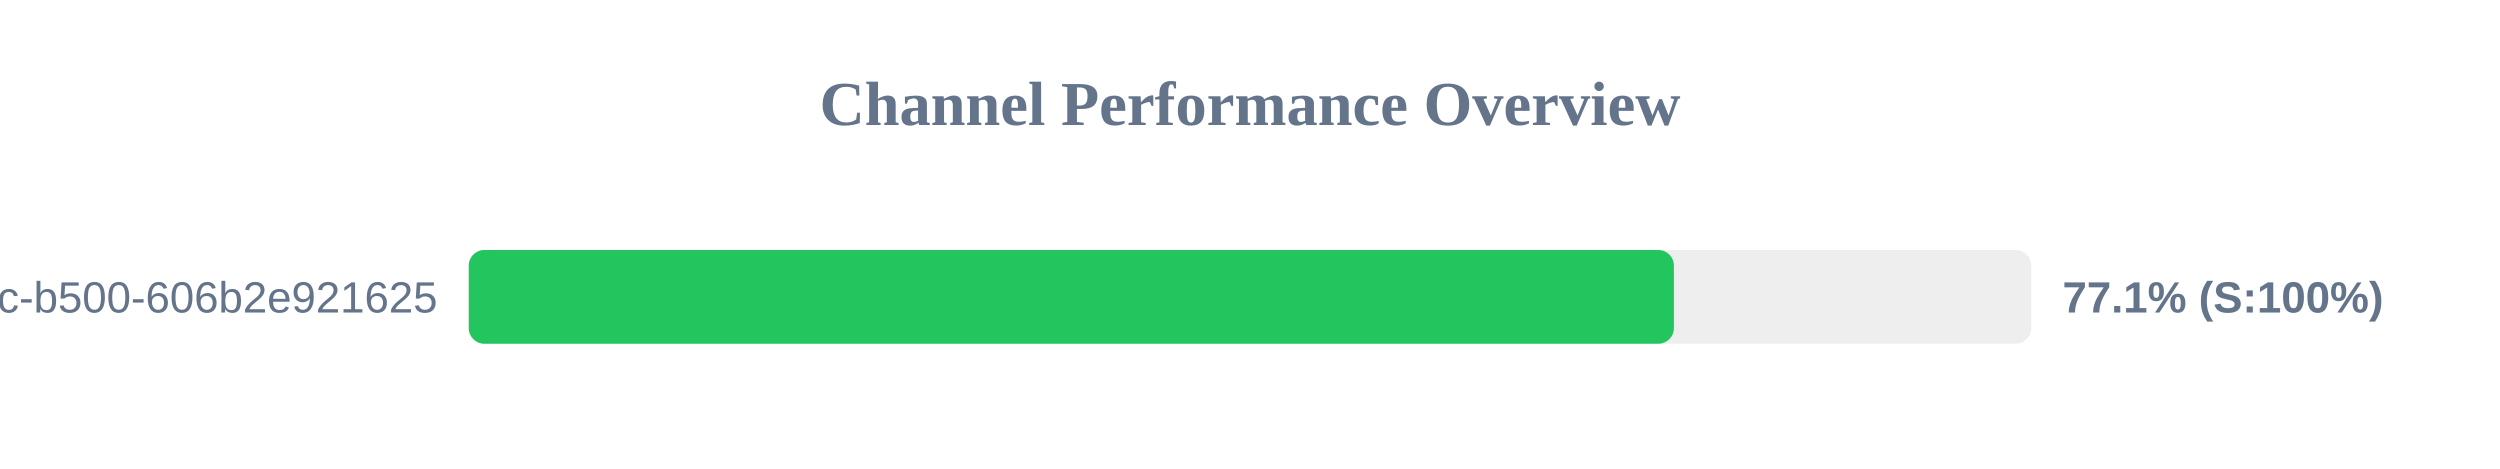
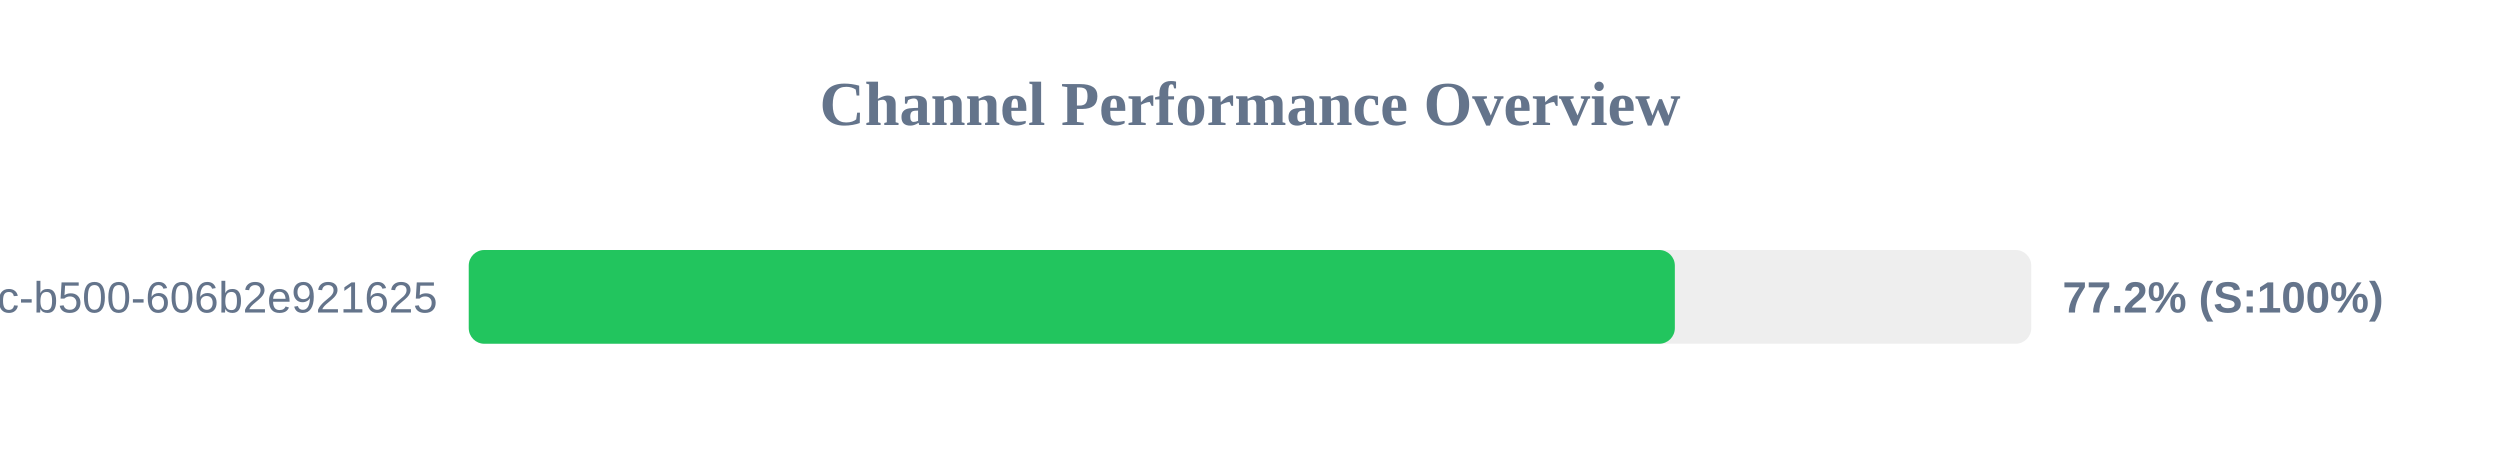
<svg xmlns="http://www.w3.org/2000/svg" width="800" height="150" version="1.1">
  <style>
        .row { font: 14px Arial; fill: #64748b; }
        .score { font: bold 14px Arial; fill: #64748b; }
    </style>
  <text x="400" y="40" text-anchor="middle" font-size="20px" font-weight="bold" fill="#64748b">Channel Performance Overview</text>
  <rect x="150" y="80" width="500" height="30" fill="#eee" rx="5" />
-   <rect x="150" y="80" width="385.65" height="30" fill="#22c55e" rx="5" />
+   <rect x="150" y="80" width="385.95" height="30" fill="#22c55e" rx="5" />
  <text x="140" y="100" text-anchor="end" class="row">?uuid=f901861b-6491-450c-b500-606b2e921625</text>
-   <text x="660" y="100" text-anchor="start" class="score">77.1% (S:100%)</text>
+   <text x="660" y="100" text-anchor="start" class="score">77.2% (S:100%)</text>
</svg>
